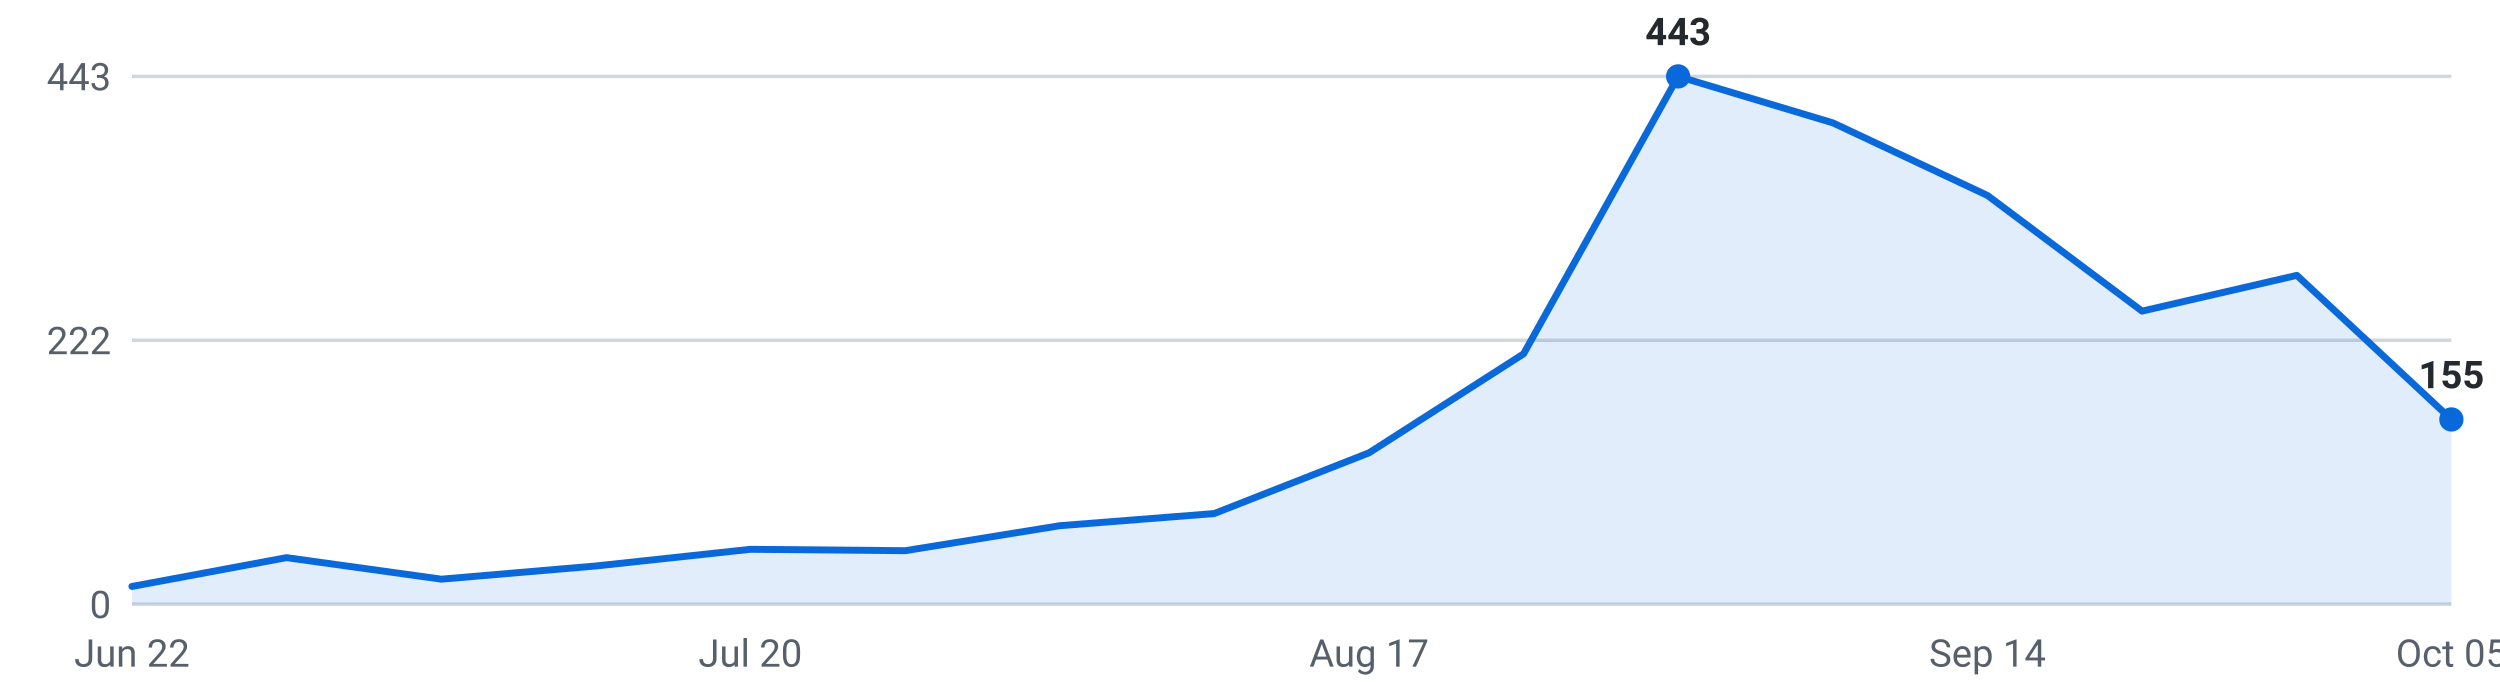
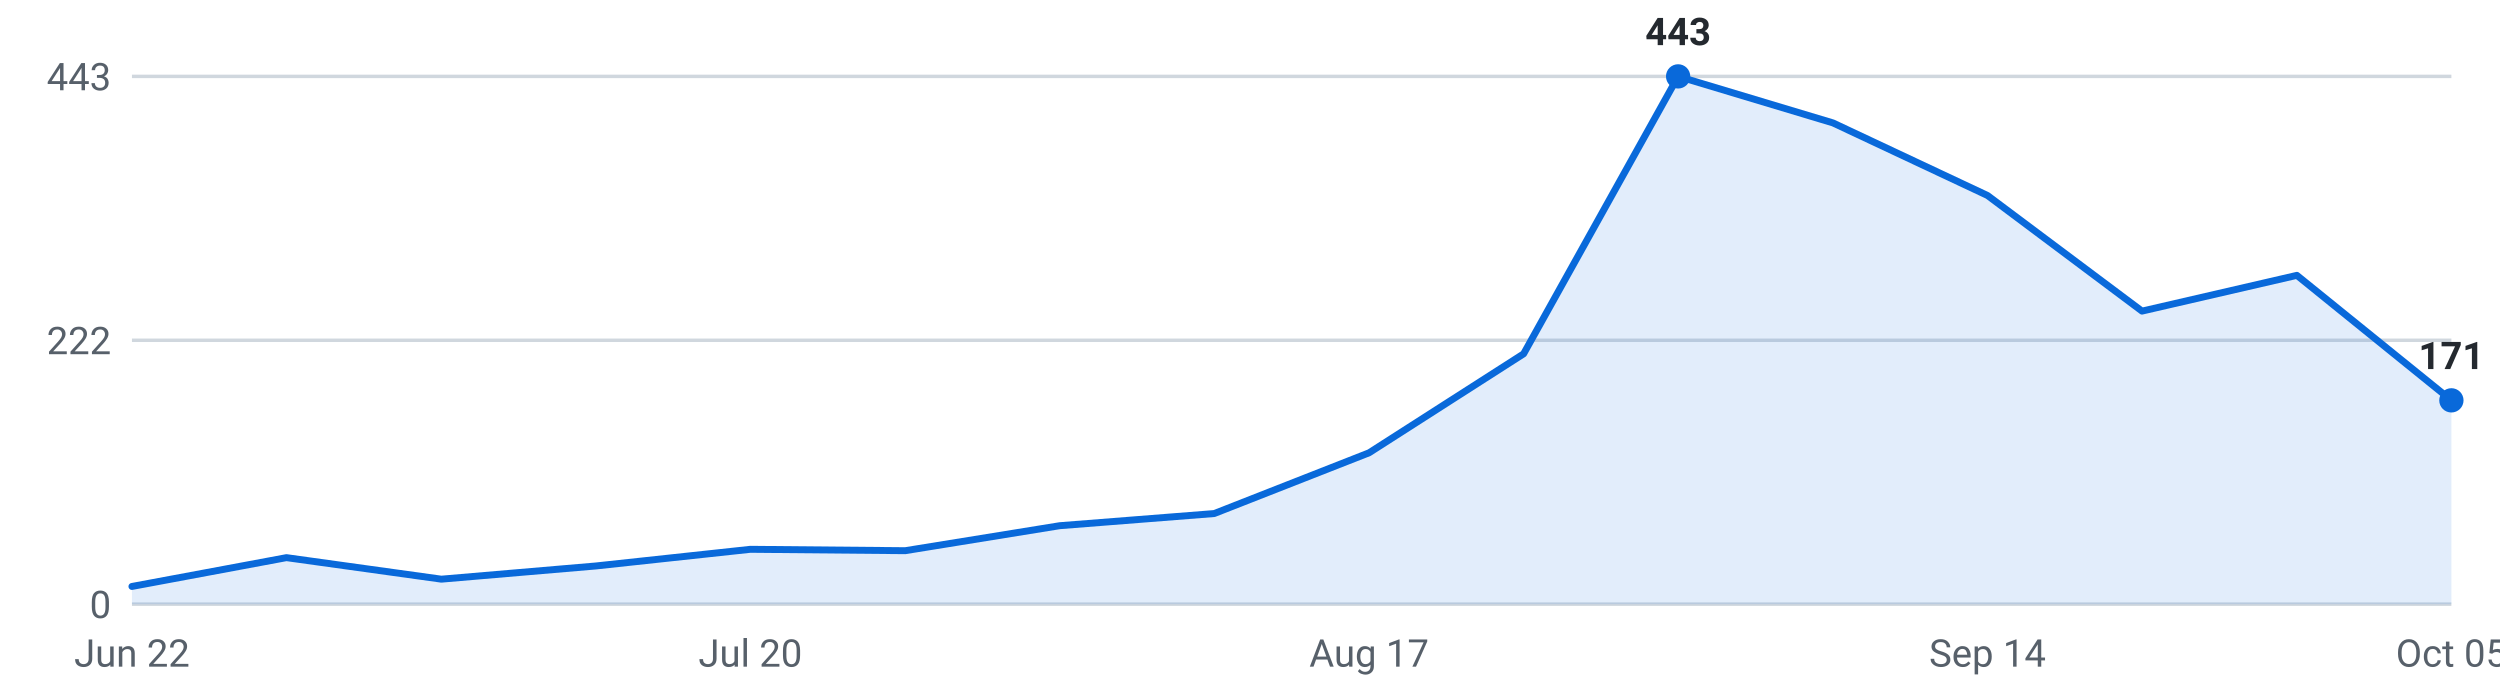
<svg xmlns="http://www.w3.org/2000/svg" viewBox="0 0 720 200" width="720" height="200" role="img" aria-label="Internships posted per week, last 16 weeks">
  <g font-family="-apple-system,Segoe UI,Roboto,sans-serif" font-size="11">
    <line x1="38" y1="174.0" x2="706" y2="174.0" stroke="#d0d7de" stroke-width="1" />
    <text x="32" y="178.0" text-anchor="end" fill="#57606a">0</text>
    <line x1="38" y1="98.0" x2="706" y2="98.0" stroke="#d0d7de" stroke-width="1" />
    <text x="32" y="102.0" text-anchor="end" fill="#57606a">222</text>
    <line x1="38" y1="22.0" x2="706" y2="22.0" stroke="#d0d7de" stroke-width="1" />
    <text x="32" y="26.0" text-anchor="end" fill="#57606a">443</text>
-     <path d="M38.0,174 L38.0,168.9 L82.5,160.6 L127.1,166.8 L171.6,163.0 L216.1,158.2 L260.7,158.6 L305.2,151.4 L349.7,147.9 L394.3,130.4 L438.8,101.9 L483.3,22.0 L527.9,35.4 L572.4,56.3 L616.9,89.6 L661.5,79.3 L706.0,120.8 L706.0,174 Z" fill="#0969da" fill-opacity="0.12" />
-     <polyline points="38.0,168.9 82.5,160.6 127.1,166.8 171.6,163.0 216.1,158.2 260.7,158.6 305.2,151.4 349.7,147.9 394.3,130.4 438.8,101.9 483.3,22.0 527.9,35.4 572.4,56.3 616.9,89.6 661.5,79.3 706.0,120.8" fill="none" stroke="#0969da" stroke-width="2" stroke-linejoin="round" stroke-linecap="round" />
+     <path d="M38.0,174 L38.0,168.9 L82.5,160.6 L127.1,166.8 L171.6,163.0 L216.1,158.2 L260.7,158.6 L305.2,151.4 L349.7,147.9 L394.3,130.4 L438.8,101.9 L483.3,22.0 L527.9,35.4 L572.4,56.3 L616.9,89.6 L661.5,79.3 L706.0,115.3 L706.0,174 Z" fill="#0969da" fill-opacity="0.12" />
+     <polyline points="38.0,168.9 82.5,160.6 127.1,166.8 171.6,163.0 216.1,158.2 260.7,158.6 305.2,151.4 349.7,147.9 394.3,130.4 438.8,101.9 483.3,22.0 527.9,35.4 572.4,56.3 616.9,89.6 661.5,79.3 706.0,115.3" fill="none" stroke="#0969da" stroke-width="2" stroke-linejoin="round" stroke-linecap="round" />
    <circle cx="483.3" cy="22.0" r="3.5" fill="#0969da" />
    <text x="483.3" y="13.0" text-anchor="middle" fill="#24292f" font-weight="600">443</text>
-     <circle cx="706.0" cy="120.8" r="3.5" fill="#0969da" />
-     <text x="706.0" y="111.8" text-anchor="middle" fill="#24292f" font-weight="600">155</text>
+     <circle cx="706.0" cy="115.3" r="3.5" fill="#0969da" />
+     <text x="706.0" y="106.3" text-anchor="middle" fill="#24292f" font-weight="600">171</text>
    <text x="38.0" y="192" text-anchor="middle" fill="#57606a">Jun 22</text>
    <text x="216.1" y="192" text-anchor="middle" fill="#57606a">Jul 20</text>
    <text x="394.3" y="192" text-anchor="middle" fill="#57606a">Aug 17</text>
    <text x="572.4" y="192" text-anchor="middle" fill="#57606a">Sep 14</text>
    <text x="706.0" y="192" text-anchor="middle" fill="#57606a">Oct 05</text>
  </g>
</svg>
